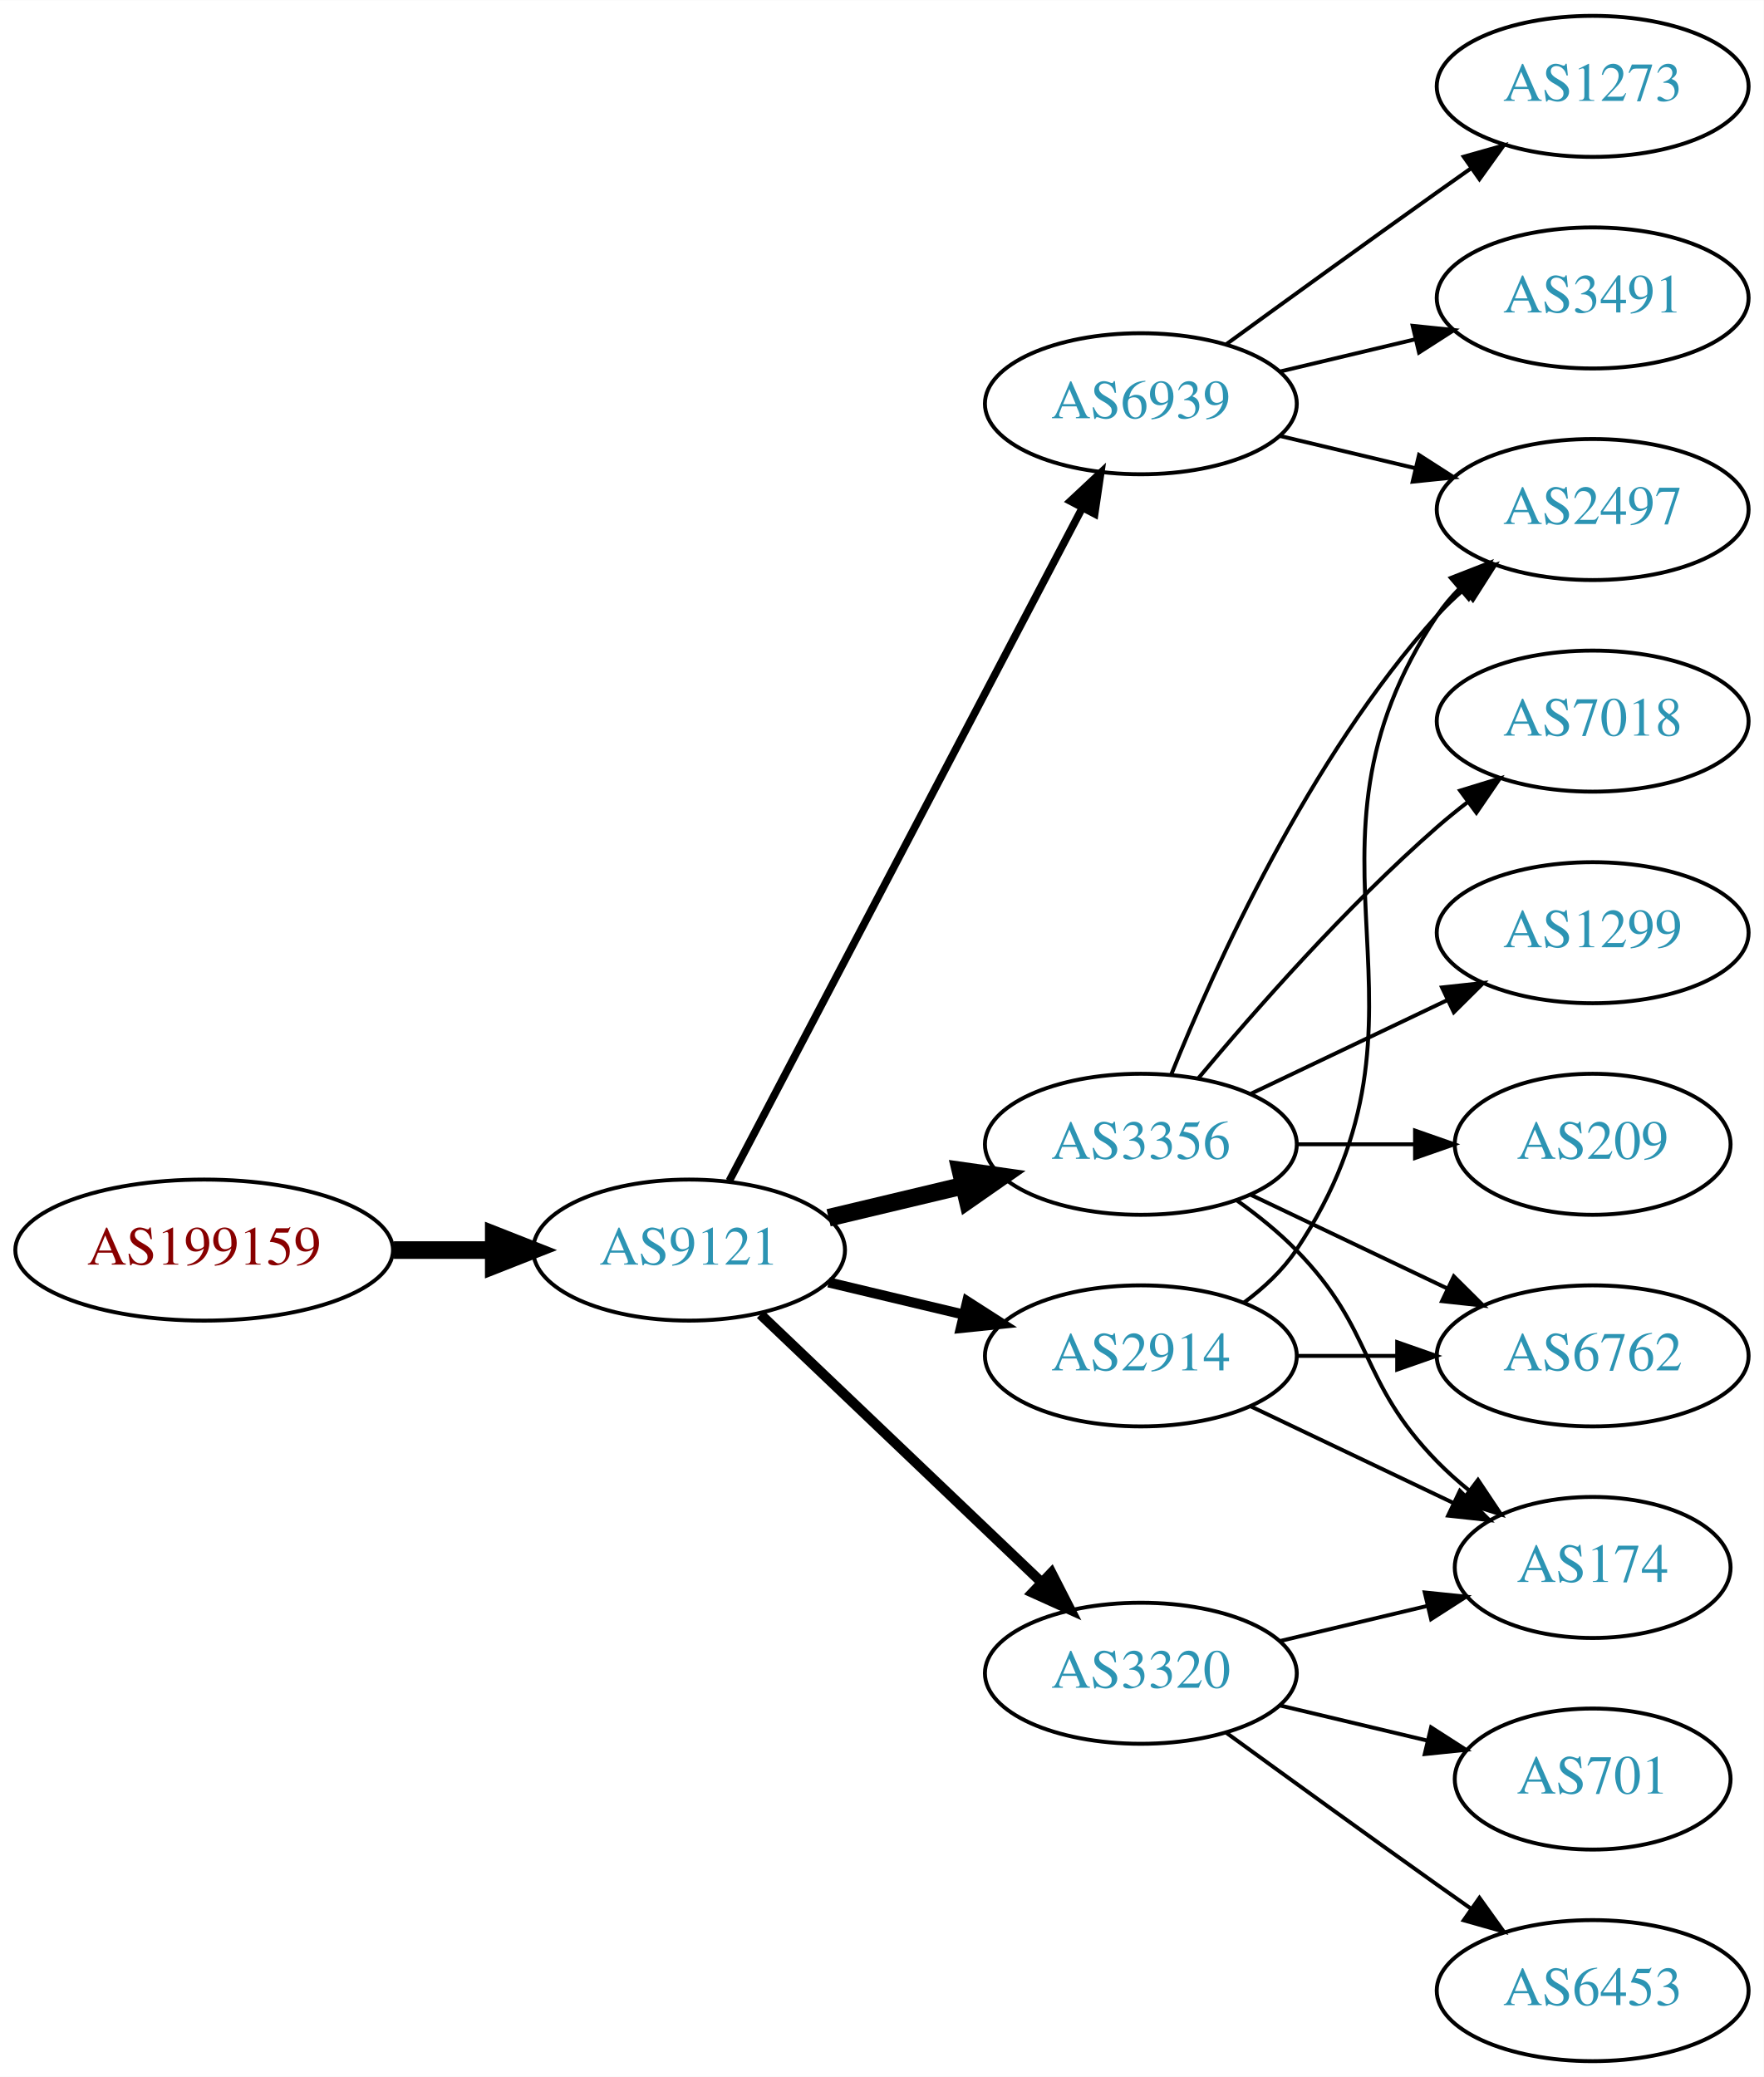
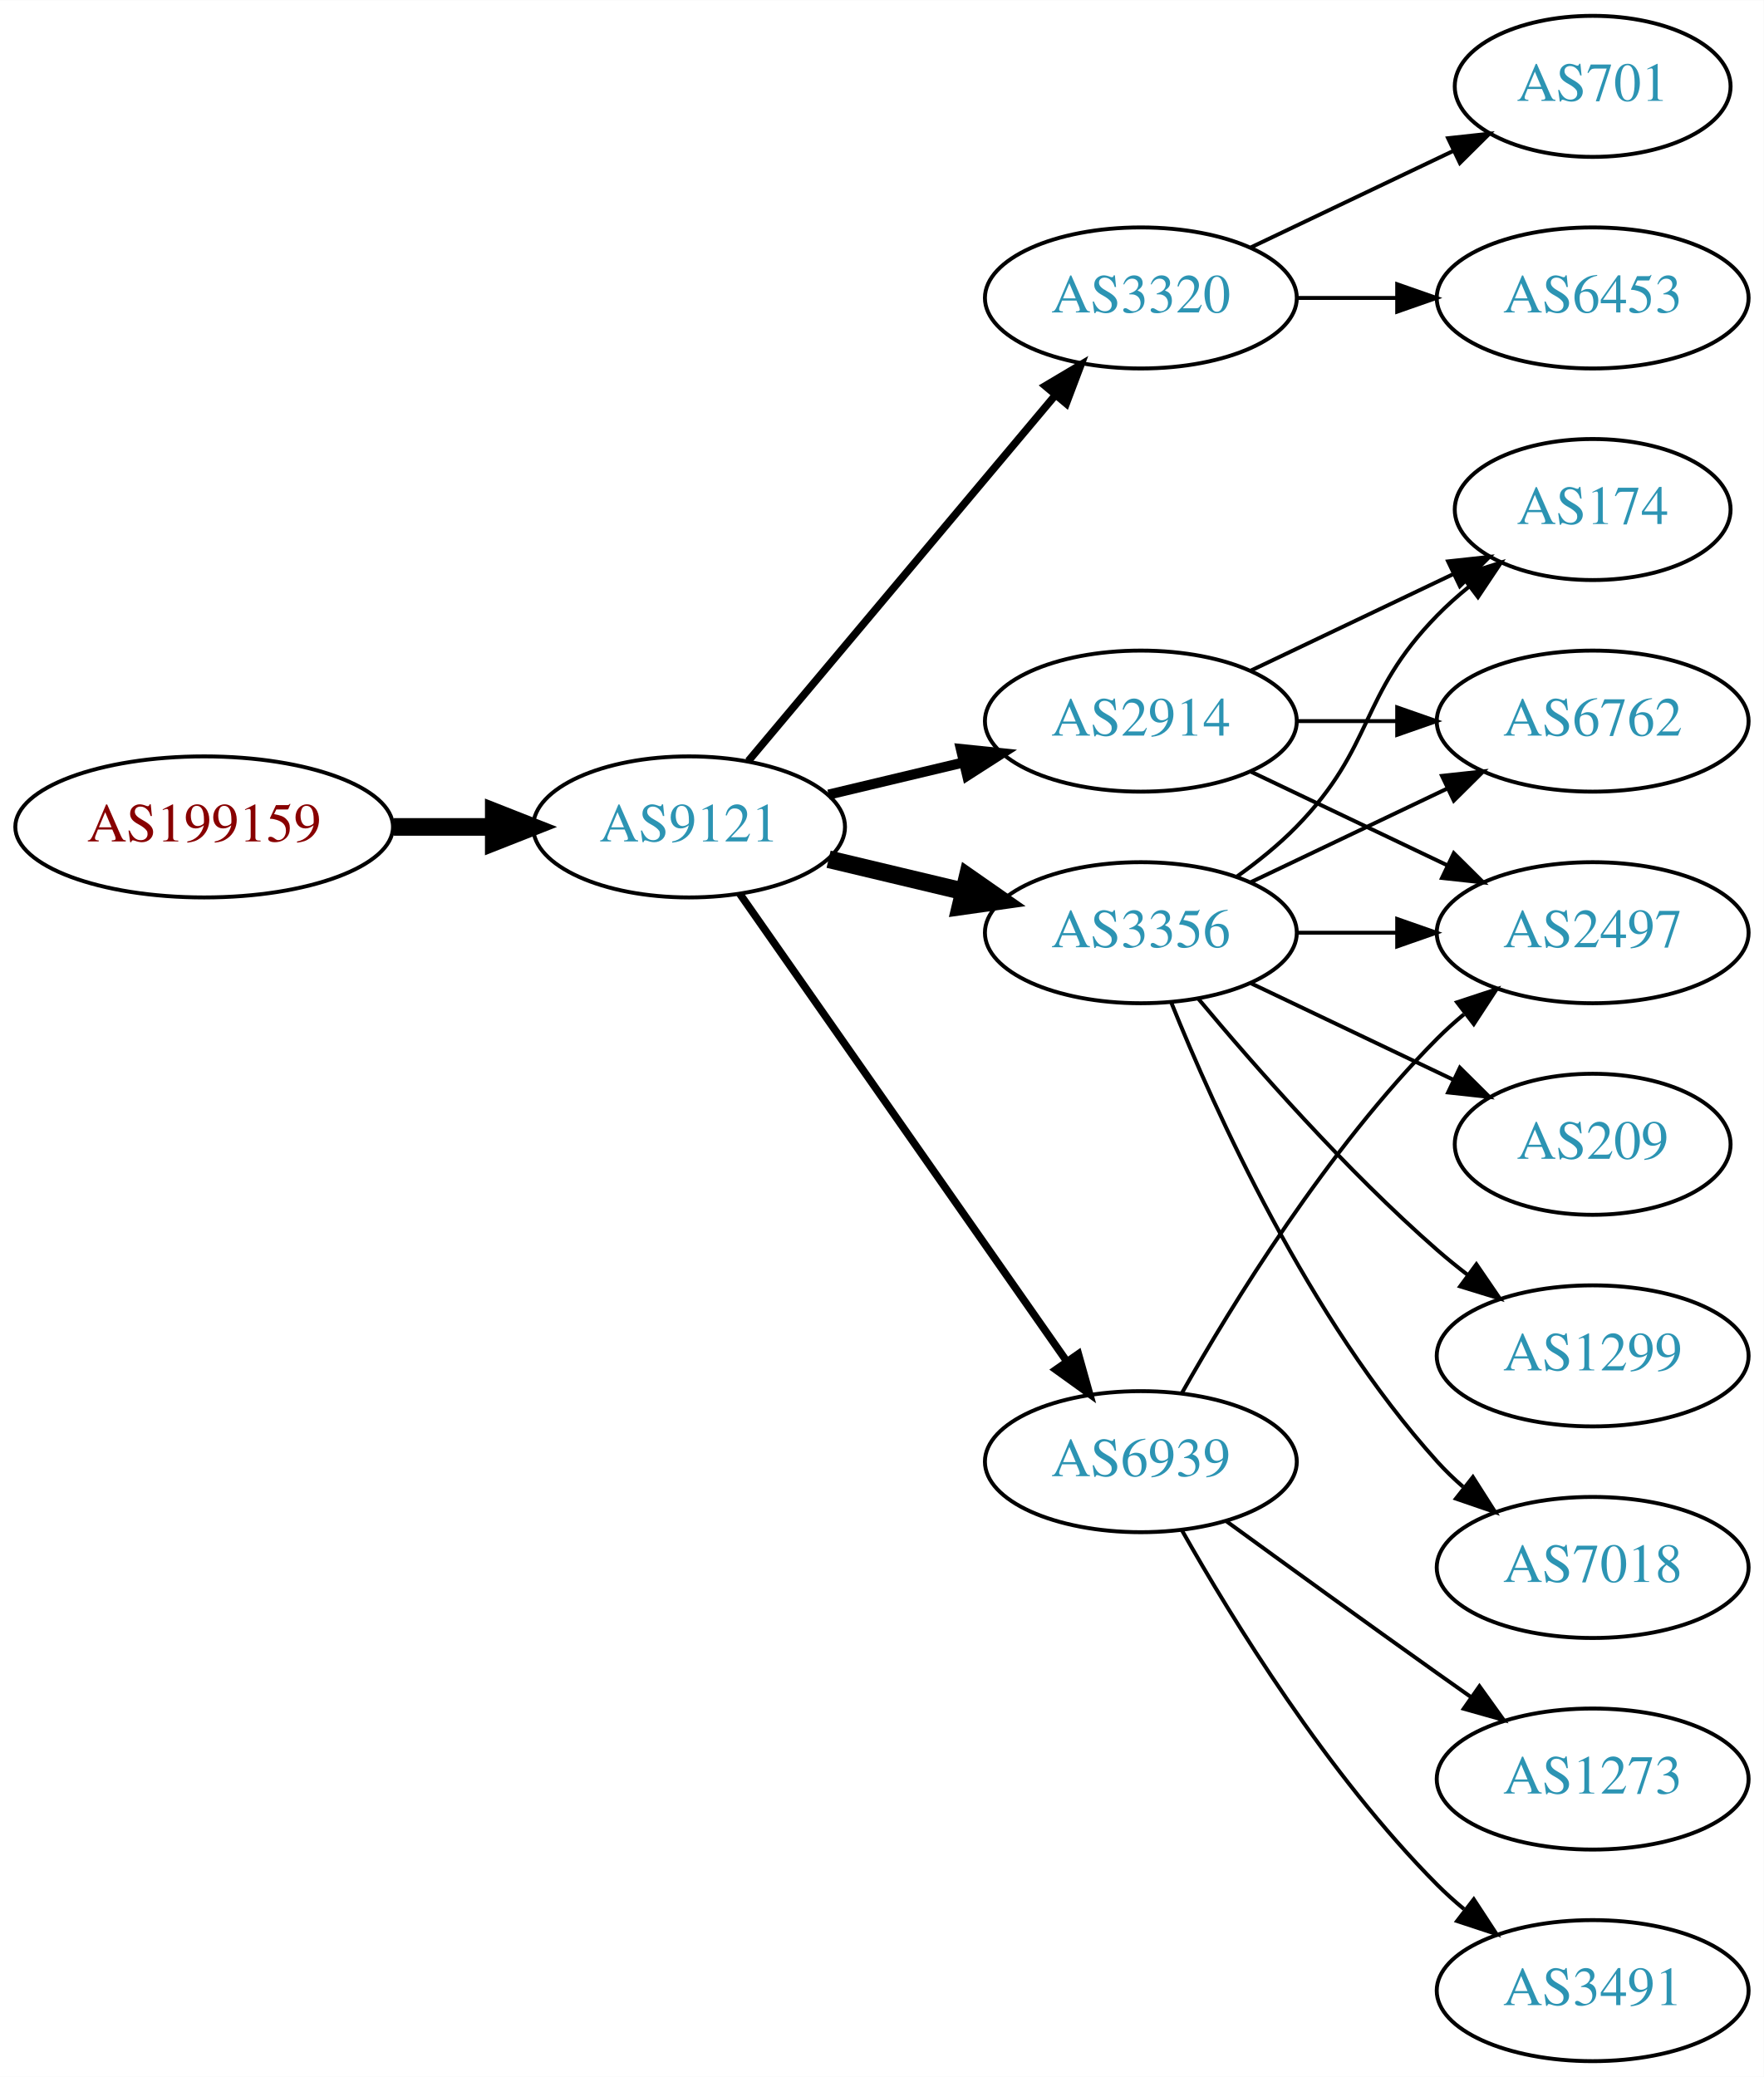
<svg xmlns="http://www.w3.org/2000/svg" xmlns:xlink="http://www.w3.org/1999/xlink" width="450pt" height="530pt" viewBox="0.00 0.00 450.07 530.00">
  <g id="graph0" class="graph" transform="scale(1 1) rotate(0) translate(4 526)">
    <polygon fill="white" stroke="none" points="-4,4 -4,-526 446.07,-526 446.07,4 -4,4" />
    <g id="node1" class="node">
      <g id="a_node1">
        <a xlink:href="/asn/199159" xlink:title="AS199159 ~ powered by ANX [AT]">
-           <ellipse fill="#ffffff" stroke="black" cx="48.096" cy="-207" rx="48.192" ry="18" />
-           <text text-anchor="middle" x="48.096" y="-203.3" font-family="Times,serif" font-size="14.00" fill="#880000">AS199159</text>
+           <ellipse fill="#ffffff" stroke="black" cx="48.096" cy="-315" rx="48.192" ry="18" />
+           <text text-anchor="middle" x="48.096" y="-311.3" font-family="Times,serif" font-size="14.00" fill="#880000">AS199159</text>
        </a>
      </g>
    </g>
    <g id="node2" class="node">
      <g id="a_node2">
        <a xlink:href="/asn/9121" xlink:title="AS9121 ~ TTNet [TR]">
-           <ellipse fill="#ffffff" stroke="black" cx="171.838" cy="-207" rx="39.794" ry="18" />
-           <text text-anchor="middle" x="171.838" y="-203.3" font-family="Times,serif" font-size="14.00" fill="#2c94b3">AS9121</text>
+           <ellipse fill="#ffffff" stroke="black" cx="171.838" cy="-315" rx="39.794" ry="18" />
+           <text text-anchor="middle" x="171.838" y="-311.3" font-family="Times,serif" font-size="14.00" fill="#2c94b3">AS9121</text>
        </a>
      </g>
    </g>
    <g id="edge1" class="edge">
-       <path fill="none" stroke="black" stroke-width="4.5" d="M96.513,-207C104.867,-207 113.577,-207 121.969,-207" />
-       <polygon fill="black" stroke="black" stroke-width="4.5" points="122.004,-210.938 132.004,-207 122.004,-203.063 122.004,-210.938" />
+       <path fill="none" stroke="black" stroke-width="4.5" d="M96.513,-315C104.867,-315 113.577,-315 121.969,-315" />
+       <polygon fill="black" stroke="black" stroke-width="4.5" points="122.004,-318.938 132.004,-315 122.004,-311.063 122.004,-318.938" />
    </g>
    <g id="node3" class="node">
      <g id="a_node3">
-         <a xlink:href="/asn/6939" xlink:title="AS6939 ~ Hurricane Electric LLC [US]">
-           <ellipse fill="#ffffff" stroke="black" cx="287.131" cy="-423" rx="39.794" ry="18" />
-           <text text-anchor="middle" x="287.131" y="-419.3" font-family="Times,serif" font-size="14.00" fill="#2c94b3">AS6939</text>
+         <a xlink:href="/asn/3320" xlink:title="AS3320 ~ DTAG [DE]">
+           <ellipse fill="#ffffff" stroke="black" cx="287.131" cy="-450" rx="39.794" ry="18" />
+           <text text-anchor="middle" x="287.131" y="-446.3" font-family="Times,serif" font-size="14.00" fill="#2c94b3">AS3320</text>
        </a>
      </g>
    </g>
    <g id="edge2" class="edge">
-       <path fill="none" stroke="black" stroke-width="1.929" d="M182.109,-224.676C201.951,-262.505 248.628,-351.499 272.115,-396.278" />
-       <polygon fill="black" stroke="black" stroke-width="1.929" points="269.146,-398.152 276.89,-405.383 275.345,-394.901 269.146,-398.152" />
+       <path fill="none" stroke="black" stroke-width="1.929" d="M186.958,-331.825C206.632,-355.269 242.436,-397.934 265.215,-425.076" />
+       <polygon fill="black" stroke="black" stroke-width="1.929" points="262.724,-427.553 271.833,-432.963 268.086,-423.053 262.724,-427.553" />
    </g>
    <g id="node4" class="node">
      <g id="a_node4">
        <a xlink:href="/asn/3356" xlink:title="AS3356 ~ Level 3 Parent, LLC [US]">
-           <ellipse fill="#ffffff" stroke="black" cx="287.131" cy="-234" rx="39.794" ry="18" />
-           <text text-anchor="middle" x="287.131" y="-230.3" font-family="Times,serif" font-size="14.00" fill="#2c94b3">AS3356</text>
+           <ellipse fill="#ffffff" stroke="black" cx="287.131" cy="-288" rx="39.794" ry="18" />
+           <text text-anchor="middle" x="287.131" y="-284.3" font-family="Times,serif" font-size="14.00" fill="#2c94b3">AS3356</text>
        </a>
      </g>
    </g>
    <g id="edge3" class="edge">
-       <path fill="none" stroke="black" stroke-width="4.5" d="M207.445,-215.248C218.316,-217.838 230.471,-220.735 241.913,-223.462" />
-       <polygon fill="black" stroke="black" stroke-width="4.5" points="241.095,-227.315 251.736,-225.803 242.921,-219.654 241.095,-227.315" />
+       <path fill="none" stroke="black" stroke-width="4.5" d="M207.445,-306.752C218.316,-304.162 230.471,-301.265 241.913,-298.538" />
+       <polygon fill="black" stroke="black" stroke-width="4.5" points="242.921,-302.346 251.736,-296.197 241.095,-294.685 242.921,-302.346" />
    </g>
    <g id="node5" class="node">
      <g id="a_node5">
-         <a xlink:href="/asn/3320" xlink:title="AS3320 ~ DTAG [DE]">
-           <ellipse fill="#ffffff" stroke="black" cx="287.131" cy="-99" rx="39.794" ry="18" />
-           <text text-anchor="middle" x="287.131" y="-95.3" font-family="Times,serif" font-size="14.00" fill="#2c94b3">AS3320</text>
+         <a xlink:href="/asn/2914" xlink:title="AS2914 ~ NTT America, Inc. [US]">
+           <ellipse fill="#ffffff" stroke="black" cx="287.131" cy="-342" rx="39.794" ry="18" />
+           <text text-anchor="middle" x="287.131" y="-338.3" font-family="Times,serif" font-size="14.00" fill="#2c94b3">AS2914</text>
        </a>
      </g>
    </g>
    <g id="edge4" class="edge">
-       <path fill="none" stroke="black" stroke-width="2.571" d="M190.045,-190.597C209.12,-172.413 240.04,-142.937 261.638,-122.349" />
-       <polygon fill="black" stroke="black" stroke-width="2.571" points="264.31,-124.637 269.133,-115.203 259.48,-119.57 264.31,-124.637" />
+       <path fill="none" stroke="black" stroke-width="2.571" d="M207.445,-323.248C218.316,-325.838 230.471,-328.735 241.913,-331.462" />
+       <polygon fill="black" stroke="black" stroke-width="2.571" points="241.197,-334.889 251.736,-333.803 242.819,-328.08 241.197,-334.889" />
    </g>
    <g id="node6" class="node">
      <g id="a_node6">
-         <a xlink:href="/asn/2914" xlink:title="AS2914 ~ NTT America, Inc. [US]">
-           <ellipse fill="#ffffff" stroke="black" cx="287.131" cy="-180" rx="39.794" ry="18" />
-           <text text-anchor="middle" x="287.131" y="-176.3" font-family="Times,serif" font-size="14.00" fill="#2c94b3">AS2914</text>
+         <a xlink:href="/asn/6939" xlink:title="AS6939 ~ Hurricane Electric LLC [US]">
+           <ellipse fill="#ffffff" stroke="black" cx="287.131" cy="-153" rx="39.794" ry="18" />
+           <text text-anchor="middle" x="287.131" y="-149.3" font-family="Times,serif" font-size="14.00" fill="#2c94b3">AS6939</text>
        </a>
      </g>
    </g>
    <g id="edge5" class="edge">
-       <path fill="none" stroke="black" stroke-width="2.571" d="M207.445,-198.752C218.316,-196.162 230.471,-193.265 241.913,-190.538" />
-       <polygon fill="black" stroke="black" stroke-width="2.571" points="242.819,-193.92 251.736,-188.197 241.197,-187.111 242.819,-193.92" />
+       <path fill="none" stroke="black" stroke-width="1.929" d="M184.748,-297.969C204.67,-269.483 244.859,-212.015 268.209,-178.626" />
+       <polygon fill="black" stroke="black" stroke-width="1.929" points="271.176,-180.491 274.039,-170.29 265.44,-176.479 271.176,-180.491" />
    </g>
    <g id="node7" class="node">
      <g id="a_node7">
-         <a xlink:href="/asn/2497" xlink:title="AS2497 ~ Internet Initiative Japan Inc. [JP]">
-           <ellipse fill="#ffffff" stroke="black" cx="402.424" cy="-396" rx="39.794" ry="18" />
-           <text text-anchor="middle" x="402.424" y="-392.3" font-family="Times,serif" font-size="14.00" fill="#2c94b3">AS2497</text>
+         <a xlink:href="/asn/701" xlink:title="AS701 ~ UUNET [US]">
+           <ellipse fill="#ffffff" stroke="black" cx="402.424" cy="-504" rx="35.194" ry="18" />
+           <text text-anchor="middle" x="402.424" y="-500.3" font-family="Times,serif" font-size="14.00" fill="#2c94b3">AS701</text>
        </a>
      </g>
    </g>
    <g id="edge6" class="edge">
-       <path fill="none" stroke="black" d="M322.738,-414.752C333.609,-412.162 345.764,-409.265 357.206,-406.538" />
-       <polygon fill="black" stroke="black" points="358.112,-409.92 367.029,-404.197 356.49,-403.111 358.112,-409.92" />
+       <path fill="none" stroke="black" d="M315.267,-462.934C330.699,-470.29 350.185,-479.577 366.72,-487.459" />
+       <polygon fill="black" stroke="black" points="365.529,-490.768 376.062,-491.911 368.54,-484.449 365.529,-490.768" />
    </g>
    <g id="node8" class="node">
      <g id="a_node8">
-         <a xlink:href="/asn/1273" xlink:title="AS1273 ~ Vodafone Group PLC [EU]">
-           <ellipse fill="#ffffff" stroke="black" cx="402.424" cy="-504" rx="39.794" ry="18" />
-           <text text-anchor="middle" x="402.424" y="-500.3" font-family="Times,serif" font-size="14.00" fill="#2c94b3">AS1273</text>
+         <a xlink:href="/asn/6453" xlink:title="AS6453 ~ TATA COMMUNICATIONS (AMERICA) INC [US]">
+           <ellipse fill="#ffffff" stroke="black" cx="402.424" cy="-450" rx="39.794" ry="18" />
+           <text text-anchor="middle" x="402.424" y="-446.3" font-family="Times,serif" font-size="14.00" fill="#2c94b3">AS6453</text>
        </a>
      </g>
    </g>
    <g id="edge7" class="edge">
-       <path fill="none" stroke="black" d="M308.979,-438.222C323.913,-449.091 344.527,-464.025 362.777,-477 365.598,-479.005 368.541,-481.085 371.489,-483.159" />
-       <polygon fill="black" stroke="black" points="369.516,-486.05 379.714,-488.926 373.535,-480.319 369.516,-486.05" />
+       <path fill="none" stroke="black" d="M326.803,-450C335.006,-450 343.77,-450 352.302,-450" />
+       <polygon fill="black" stroke="black" points="352.541,-453.5 362.541,-450 352.541,-446.5 352.541,-453.5" />
    </g>
    <g id="node9" class="node">
      <g id="a_node9">
-         <a xlink:href="/asn/3491" xlink:title="AS3491 ~ PCCW Global, Inc. [US]">
-           <ellipse fill="#ffffff" stroke="black" cx="402.424" cy="-450" rx="39.794" ry="18" />
-           <text text-anchor="middle" x="402.424" y="-446.3" font-family="Times,serif" font-size="14.00" fill="#2c94b3">AS3491</text>
+         <a xlink:href="/asn/2497" xlink:title="AS2497 ~ Internet Initiative Japan Inc. [JP]">
+           <ellipse fill="#ffffff" stroke="black" cx="402.424" cy="-288" rx="39.794" ry="18" />
+           <text text-anchor="middle" x="402.424" y="-284.3" font-family="Times,serif" font-size="14.00" fill="#2c94b3">AS2497</text>
        </a>
      </g>
    </g>
    <g id="edge8" class="edge">
-       <path fill="none" stroke="black" d="M322.738,-431.248C333.609,-433.838 345.764,-436.735 357.206,-439.462" />
-       <polygon fill="black" stroke="black" points="356.49,-442.889 367.029,-441.803 358.112,-436.08 356.49,-442.889" />
-     </g>
-     <g id="edge10" class="edge">
-       <path fill="none" stroke="black" d="M294.879,-251.787C305.93,-279.243 329.983,-332.578 362.777,-369 364.78,-371.224 366.999,-373.363 369.331,-375.397" />
-       <polygon fill="black" stroke="black" points="367.529,-378.433 377.55,-381.873 371.862,-372.935 367.529,-378.433" />
+       <path fill="none" stroke="black" d="M326.803,-288C335.006,-288 343.77,-288 352.302,-288" />
+       <polygon fill="black" stroke="black" points="352.541,-291.5 362.541,-288 352.541,-284.5 352.541,-291.5" />
    </g>
    <g id="node10" class="node">
      <g id="a_node10">
-         <a xlink:href="/asn/7018" xlink:title="AS7018 ~ AT&amp;T Services, Inc. [US]">
-           <ellipse fill="#ffffff" stroke="black" cx="402.424" cy="-342" rx="39.794" ry="18" />
-           <text text-anchor="middle" x="402.424" y="-338.3" font-family="Times,serif" font-size="14.00" fill="#2c94b3">AS7018</text>
-         </a>
-       </g>
-     </g>
-     <g id="edge9" class="edge">
-       <path fill="none" stroke="black" d="M301.761,-250.817C316.044,-267.929 339.59,-294.745 362.777,-315 365.243,-317.154 367.882,-319.294 370.579,-321.372" />
-       <polygon fill="black" stroke="black" points="368.604,-324.264 378.733,-327.37 372.752,-318.625 368.604,-324.264" />
-     </g>
-     <g id="node11" class="node">
-       <g id="a_node11">
-         <a xlink:href="/asn/1299" xlink:title="AS1299 ~ Telia Carrier [EU]">
-           <ellipse fill="#ffffff" stroke="black" cx="402.424" cy="-288" rx="39.794" ry="18" />
-           <text text-anchor="middle" x="402.424" y="-284.3" font-family="Times,serif" font-size="14.00" fill="#2c94b3">AS1299</text>
-         </a>
-       </g>
-     </g>
-     <g id="edge11" class="edge">
-       <path fill="none" stroke="black" d="M315.267,-246.934C330.261,-254.081 349.082,-263.052 365.306,-270.785" />
-       <polygon fill="black" stroke="black" points="363.976,-274.028 374.509,-275.171 366.988,-267.709 363.976,-274.028" />
-     </g>
-     <g id="node12" class="node">
-       <g id="a_node12">
-         <a xlink:href="/asn/174" xlink:title="AS174 ~ Cogent Communications [US]">
-           <ellipse fill="#ffffff" stroke="black" cx="402.424" cy="-126" rx="35.194" ry="18" />
-           <text text-anchor="middle" x="402.424" y="-122.3" font-family="Times,serif" font-size="14.00" fill="#2c94b3">AS174</text>
-         </a>
-       </g>
-     </g>
-     <g id="edge12" class="edge">
-       <path fill="none" stroke="black" d="M311.725,-219.611C316.981,-215.852 322.313,-211.563 326.777,-207 346.95,-186.383 342.605,-173.617 362.777,-153 365.257,-150.466 368.003,-148.017 370.856,-145.696" />
-       <polygon fill="black" stroke="black" points="373.158,-148.343 379.041,-139.532 368.947,-142.752 373.158,-148.343" />
-     </g>
-     <g id="node13" class="node">
-       <g id="a_node13">
        <a xlink:href="/asn/209" xlink:title="AS209 ~ CenturyLink Communications, LLC [US]">
          <ellipse fill="#ffffff" stroke="black" cx="402.424" cy="-234" rx="35.194" ry="18" />
          <text text-anchor="middle" x="402.424" y="-230.3" font-family="Times,serif" font-size="14.00" fill="#2c94b3">AS209</text>
        </a>
      </g>
    </g>
-     <g id="edge13" class="edge">
-       <path fill="none" stroke="black" d="M326.803,-234C336.508,-234 346.999,-234 356.962,-234" />
-       <polygon fill="black" stroke="black" points="357.098,-237.5 367.098,-234 357.098,-230.5 357.098,-237.5" />
+     <g id="edge9" class="edge">
+       <path fill="none" stroke="black" d="M315.267,-275.066C330.699,-267.71 350.185,-258.423 366.72,-250.541" />
+       <polygon fill="black" stroke="black" points="368.54,-253.551 376.062,-246.089 365.529,-247.232 368.54,-253.551" />
+     </g>
+     <g id="node11" class="node">
+       <g id="a_node11">
+         <a xlink:href="/asn/174" xlink:title="AS174 ~ Cogent Communications [US]">
+           <ellipse fill="#ffffff" stroke="black" cx="402.424" cy="-396" rx="35.194" ry="18" />
+           <text text-anchor="middle" x="402.424" y="-392.3" font-family="Times,serif" font-size="14.00" fill="#2c94b3">AS174</text>
+         </a>
+       </g>
+     </g>
+     <g id="edge10" class="edge">
+       <path fill="none" stroke="black" d="M311.725,-302.389C316.981,-306.148 322.313,-310.437 326.777,-315 346.95,-335.617 342.605,-348.383 362.777,-369 365.257,-371.534 368.003,-373.983 370.856,-376.304" />
+       <polygon fill="black" stroke="black" points="368.947,-379.248 379.041,-382.468 373.158,-373.657 368.947,-379.248" />
+     </g>
+     <g id="node12" class="node">
+       <g id="a_node12">
+         <a xlink:href="/asn/1299" xlink:title="AS1299 ~ Telia Carrier [EU]">
+           <ellipse fill="#ffffff" stroke="black" cx="402.424" cy="-180" rx="39.794" ry="18" />
+           <text text-anchor="middle" x="402.424" y="-176.3" font-family="Times,serif" font-size="14.00" fill="#2c94b3">AS1299</text>
+         </a>
+       </g>
+     </g>
+     <g id="edge11" class="edge">
+       <path fill="none" stroke="black" d="M301.761,-271.183C316.044,-254.071 339.59,-227.255 362.777,-207 365.243,-204.846 367.882,-202.706 370.579,-200.628" />
+       <polygon fill="black" stroke="black" points="372.752,-203.375 378.733,-194.63 368.604,-197.736 372.752,-203.375" />
+     </g>
+     <g id="node13" class="node">
+       <g id="a_node13">
+         <a xlink:href="/asn/6762" xlink:title="AS6762 ~ TELECOM ITALIA SPARKLE S.p.A. [IT]">
+           <ellipse fill="#ffffff" stroke="black" cx="402.424" cy="-342" rx="39.794" ry="18" />
+           <text text-anchor="middle" x="402.424" y="-338.3" font-family="Times,serif" font-size="14.00" fill="#2c94b3">AS6762</text>
+         </a>
+       </g>
+     </g>
+     <g id="edge12" class="edge">
+       <path fill="none" stroke="black" d="M315.267,-300.934C330.261,-308.081 349.082,-317.052 365.306,-324.785" />
+       <polygon fill="black" stroke="black" points="363.976,-328.028 374.509,-329.171 366.988,-321.709 363.976,-328.028" />
    </g>
    <g id="node14" class="node">
      <g id="a_node14">
-         <a xlink:href="/asn/6762" xlink:title="AS6762 ~ TELECOM ITALIA SPARKLE S.p.A. [IT]">
-           <ellipse fill="#ffffff" stroke="black" cx="402.424" cy="-180" rx="39.794" ry="18" />
-           <text text-anchor="middle" x="402.424" y="-176.3" font-family="Times,serif" font-size="14.00" fill="#2c94b3">AS6762</text>
-         </a>
-       </g>
-     </g>
-     <g id="edge14" class="edge">
-       <path fill="none" stroke="black" d="M315.267,-221.066C330.261,-213.919 349.082,-204.948 365.306,-197.215" />
-       <polygon fill="black" stroke="black" points="366.988,-200.291 374.509,-192.829 363.976,-193.972 366.988,-200.291" />
+         <a xlink:href="/asn/7018" xlink:title="AS7018 ~ AT&amp;T Services, Inc. [US]">
+           <ellipse fill="#ffffff" stroke="black" cx="402.424" cy="-126" rx="39.794" ry="18" />
+           <text text-anchor="middle" x="402.424" y="-122.3" font-family="Times,serif" font-size="14.00" fill="#2c94b3">AS7018</text>
+         </a>
+       </g>
+     </g>
+     <g id="edge13" class="edge">
+       <path fill="none" stroke="black" d="M294.879,-270.213C305.93,-242.757 329.983,-189.422 362.777,-153 364.78,-150.776 366.999,-148.637 369.331,-146.603" />
+       <polygon fill="black" stroke="black" points="371.862,-149.065 377.55,-140.127 367.529,-143.567 371.862,-149.065" />
    </g>
    <g id="edge17" class="edge">
-       <path fill="none" stroke="black" d="M322.738,-107.248C334.533,-110.058 347.837,-113.229 360.105,-116.153" />
-       <polygon fill="black" stroke="black" points="359.571,-119.624 370.11,-118.537 361.194,-112.814 359.571,-119.624" />
+       <path fill="none" stroke="black" d="M315.267,-329.066C330.261,-321.919 349.082,-312.948 365.306,-305.215" />
+       <polygon fill="black" stroke="black" points="366.988,-308.291 374.509,-300.829 363.976,-301.972 366.988,-308.291" />
+     </g>
+     <g id="edge19" class="edge">
+       <path fill="none" stroke="black" d="M315.267,-354.934C330.699,-362.29 350.185,-371.577 366.72,-379.459" />
+       <polygon fill="black" stroke="black" points="365.529,-382.768 376.062,-383.911 368.54,-376.449 365.529,-382.768" />
+     </g>
+     <g id="edge18" class="edge">
+       <path fill="none" stroke="black" d="M326.803,-342C335.006,-342 343.77,-342 352.302,-342" />
+       <polygon fill="black" stroke="black" points="352.541,-345.5 362.541,-342 352.541,-338.5 352.541,-345.5" />
+     </g>
+     <g id="edge15" class="edge">
+       <path fill="none" stroke="black" d="M297.591,-170.49C310.373,-193.096 334.805,-232.886 362.777,-261 364.888,-263.121 367.184,-265.188 369.57,-267.171" />
+       <polygon fill="black" stroke="black" points="367.822,-270.242 377.885,-273.556 372.085,-264.69 367.822,-270.242" />
    </g>
    <g id="node15" class="node">
      <g id="a_node15">
-         <a xlink:href="/asn/701" xlink:title="AS701 ~ UUNET [US]">
-           <ellipse fill="#ffffff" stroke="black" cx="402.424" cy="-72" rx="35.194" ry="18" />
-           <text text-anchor="middle" x="402.424" y="-68.3" font-family="Times,serif" font-size="14.00" fill="#2c94b3">AS701</text>
-         </a>
-       </g>
-     </g>
-     <g id="edge15" class="edge">
-       <path fill="none" stroke="black" d="M322.738,-90.752C334.533,-87.942 347.837,-84.771 360.105,-81.847" />
-       <polygon fill="black" stroke="black" points="361.194,-85.186 370.11,-79.463 359.571,-78.376 361.194,-85.186" />
+         <a xlink:href="/asn/1273" xlink:title="AS1273 ~ Vodafone Group PLC [EU]">
+           <ellipse fill="#ffffff" stroke="black" cx="402.424" cy="-72" rx="39.794" ry="18" />
+           <text text-anchor="middle" x="402.424" y="-68.3" font-family="Times,serif" font-size="14.00" fill="#2c94b3">AS1273</text>
+         </a>
+       </g>
+     </g>
+     <g id="edge14" class="edge">
+       <path fill="none" stroke="black" d="M308.979,-137.778C323.913,-126.909 344.527,-111.975 362.777,-99 365.598,-96.995 368.541,-94.915 371.489,-92.841" />
+       <polygon fill="black" stroke="black" points="373.535,-95.681 379.714,-87.074 369.516,-89.95 373.535,-95.681" />
    </g>
    <g id="node16" class="node">
      <g id="a_node16">
-         <a xlink:href="/asn/6453" xlink:title="AS6453 ~ TATA COMMUNICATIONS (AMERICA) INC [US]">
+         <a xlink:href="/asn/3491" xlink:title="AS3491 ~ PCCW Global, Inc. [US]">
          <ellipse fill="#ffffff" stroke="black" cx="402.424" cy="-18" rx="39.794" ry="18" />
-           <text text-anchor="middle" x="402.424" y="-14.3" font-family="Times,serif" font-size="14.00" fill="#2c94b3">AS6453</text>
+           <text text-anchor="middle" x="402.424" y="-14.3" font-family="Times,serif" font-size="14.00" fill="#2c94b3">AS3491</text>
        </a>
      </g>
    </g>
    <g id="edge16" class="edge">
-       <path fill="none" stroke="black" d="M308.979,-83.778C323.913,-72.909 344.527,-57.975 362.777,-45 365.598,-42.995 368.541,-40.915 371.489,-38.841" />
-       <polygon fill="black" stroke="black" points="373.535,-41.681 379.714,-33.074 369.516,-35.95 373.535,-41.681" />
-     </g>
-     <g id="edge18" class="edge">
-       <path fill="none" stroke="black" d="M313.45,-193.607C318.506,-197.351 323.318,-201.831 326.777,-207 367.802,-268.294 321.753,-307.706 362.777,-369 364.399,-371.423 366.318,-373.695 368.42,-375.81" />
-       <polygon fill="black" stroke="black" points="366.233,-378.546 376.105,-382.393 370.787,-373.229 366.233,-378.546" />
-     </g>
-     <g id="edge19" class="edge">
-       <path fill="none" stroke="black" d="M315.267,-167.066C330.699,-159.71 350.185,-150.423 366.72,-142.541" />
-       <polygon fill="black" stroke="black" points="368.54,-145.551 376.062,-138.089 365.529,-139.232 368.54,-145.551" />
-     </g>
-     <g id="edge20" class="edge">
-       <path fill="none" stroke="black" d="M326.803,-180C335.006,-180 343.77,-180 352.302,-180" />
-       <polygon fill="black" stroke="black" points="352.541,-183.5 362.541,-180 352.541,-176.5 352.541,-183.5" />
+       <path fill="none" stroke="black" d="M297.591,-135.51C310.373,-112.904 334.805,-73.114 362.777,-45 364.888,-42.879 367.184,-40.812 369.57,-38.829" />
+       <polygon fill="black" stroke="black" points="372.085,-41.31 377.885,-32.444 367.822,-35.758 372.085,-41.31" />
    </g>
  </g>
</svg>
